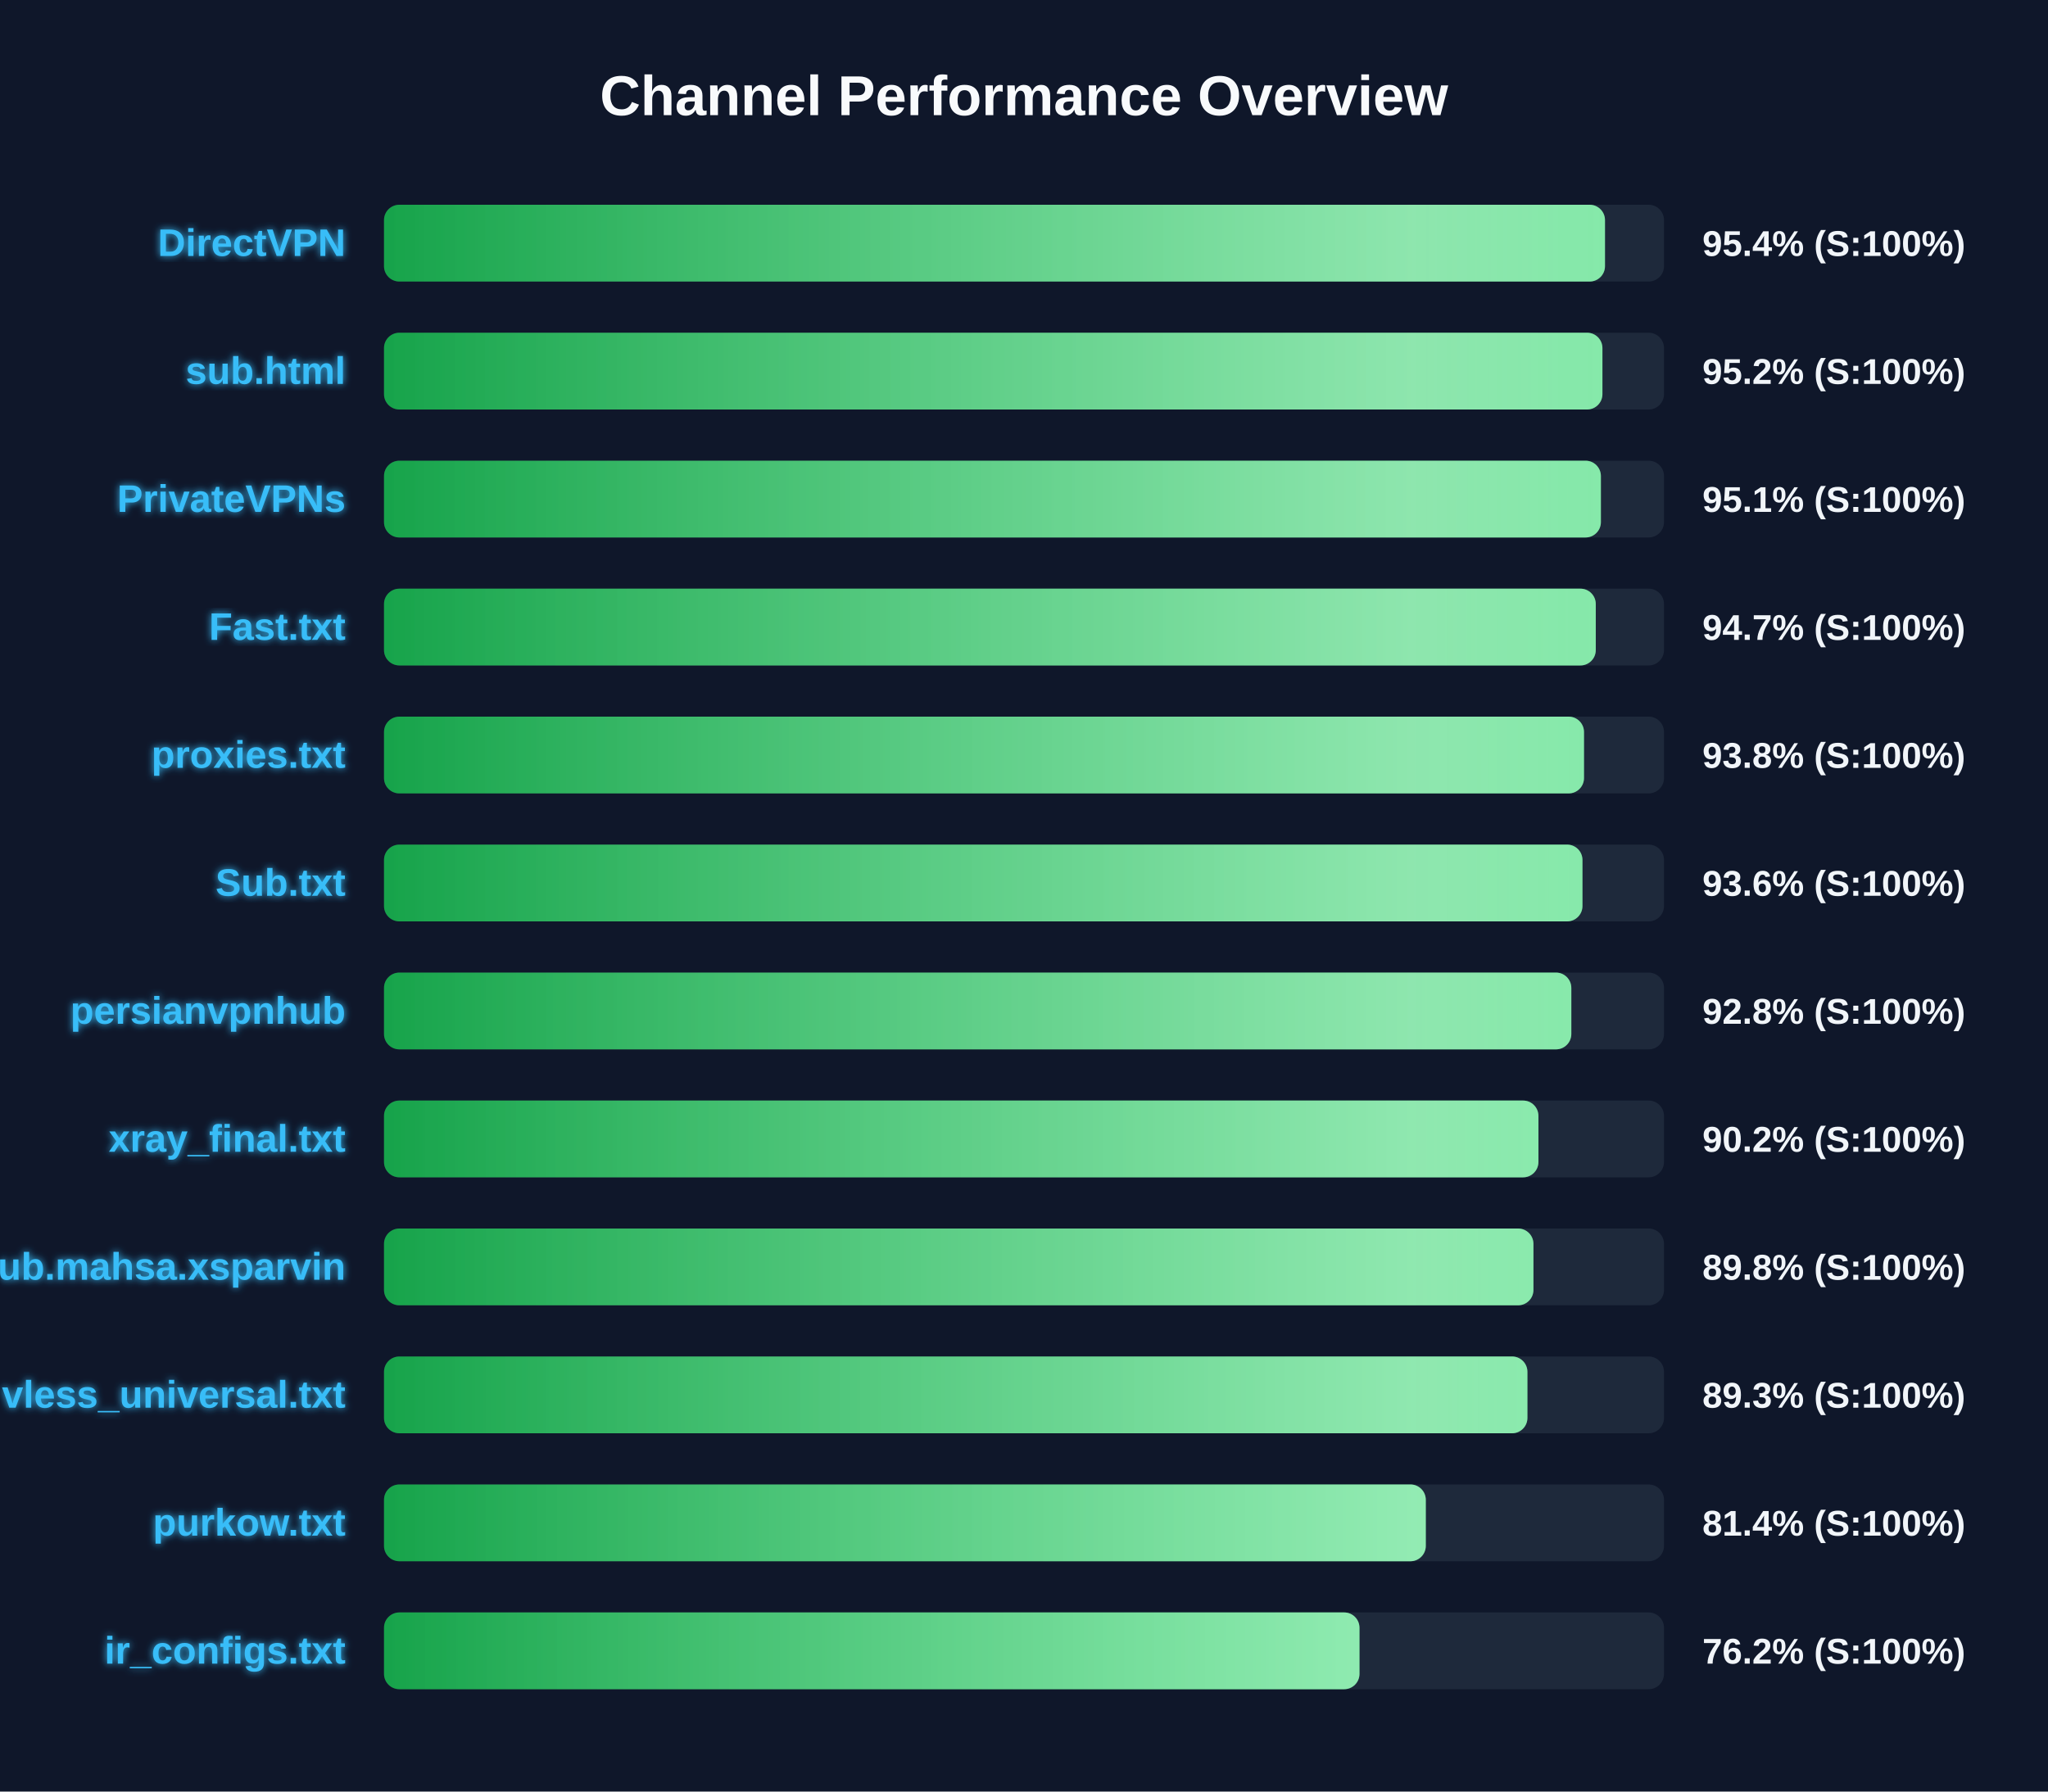
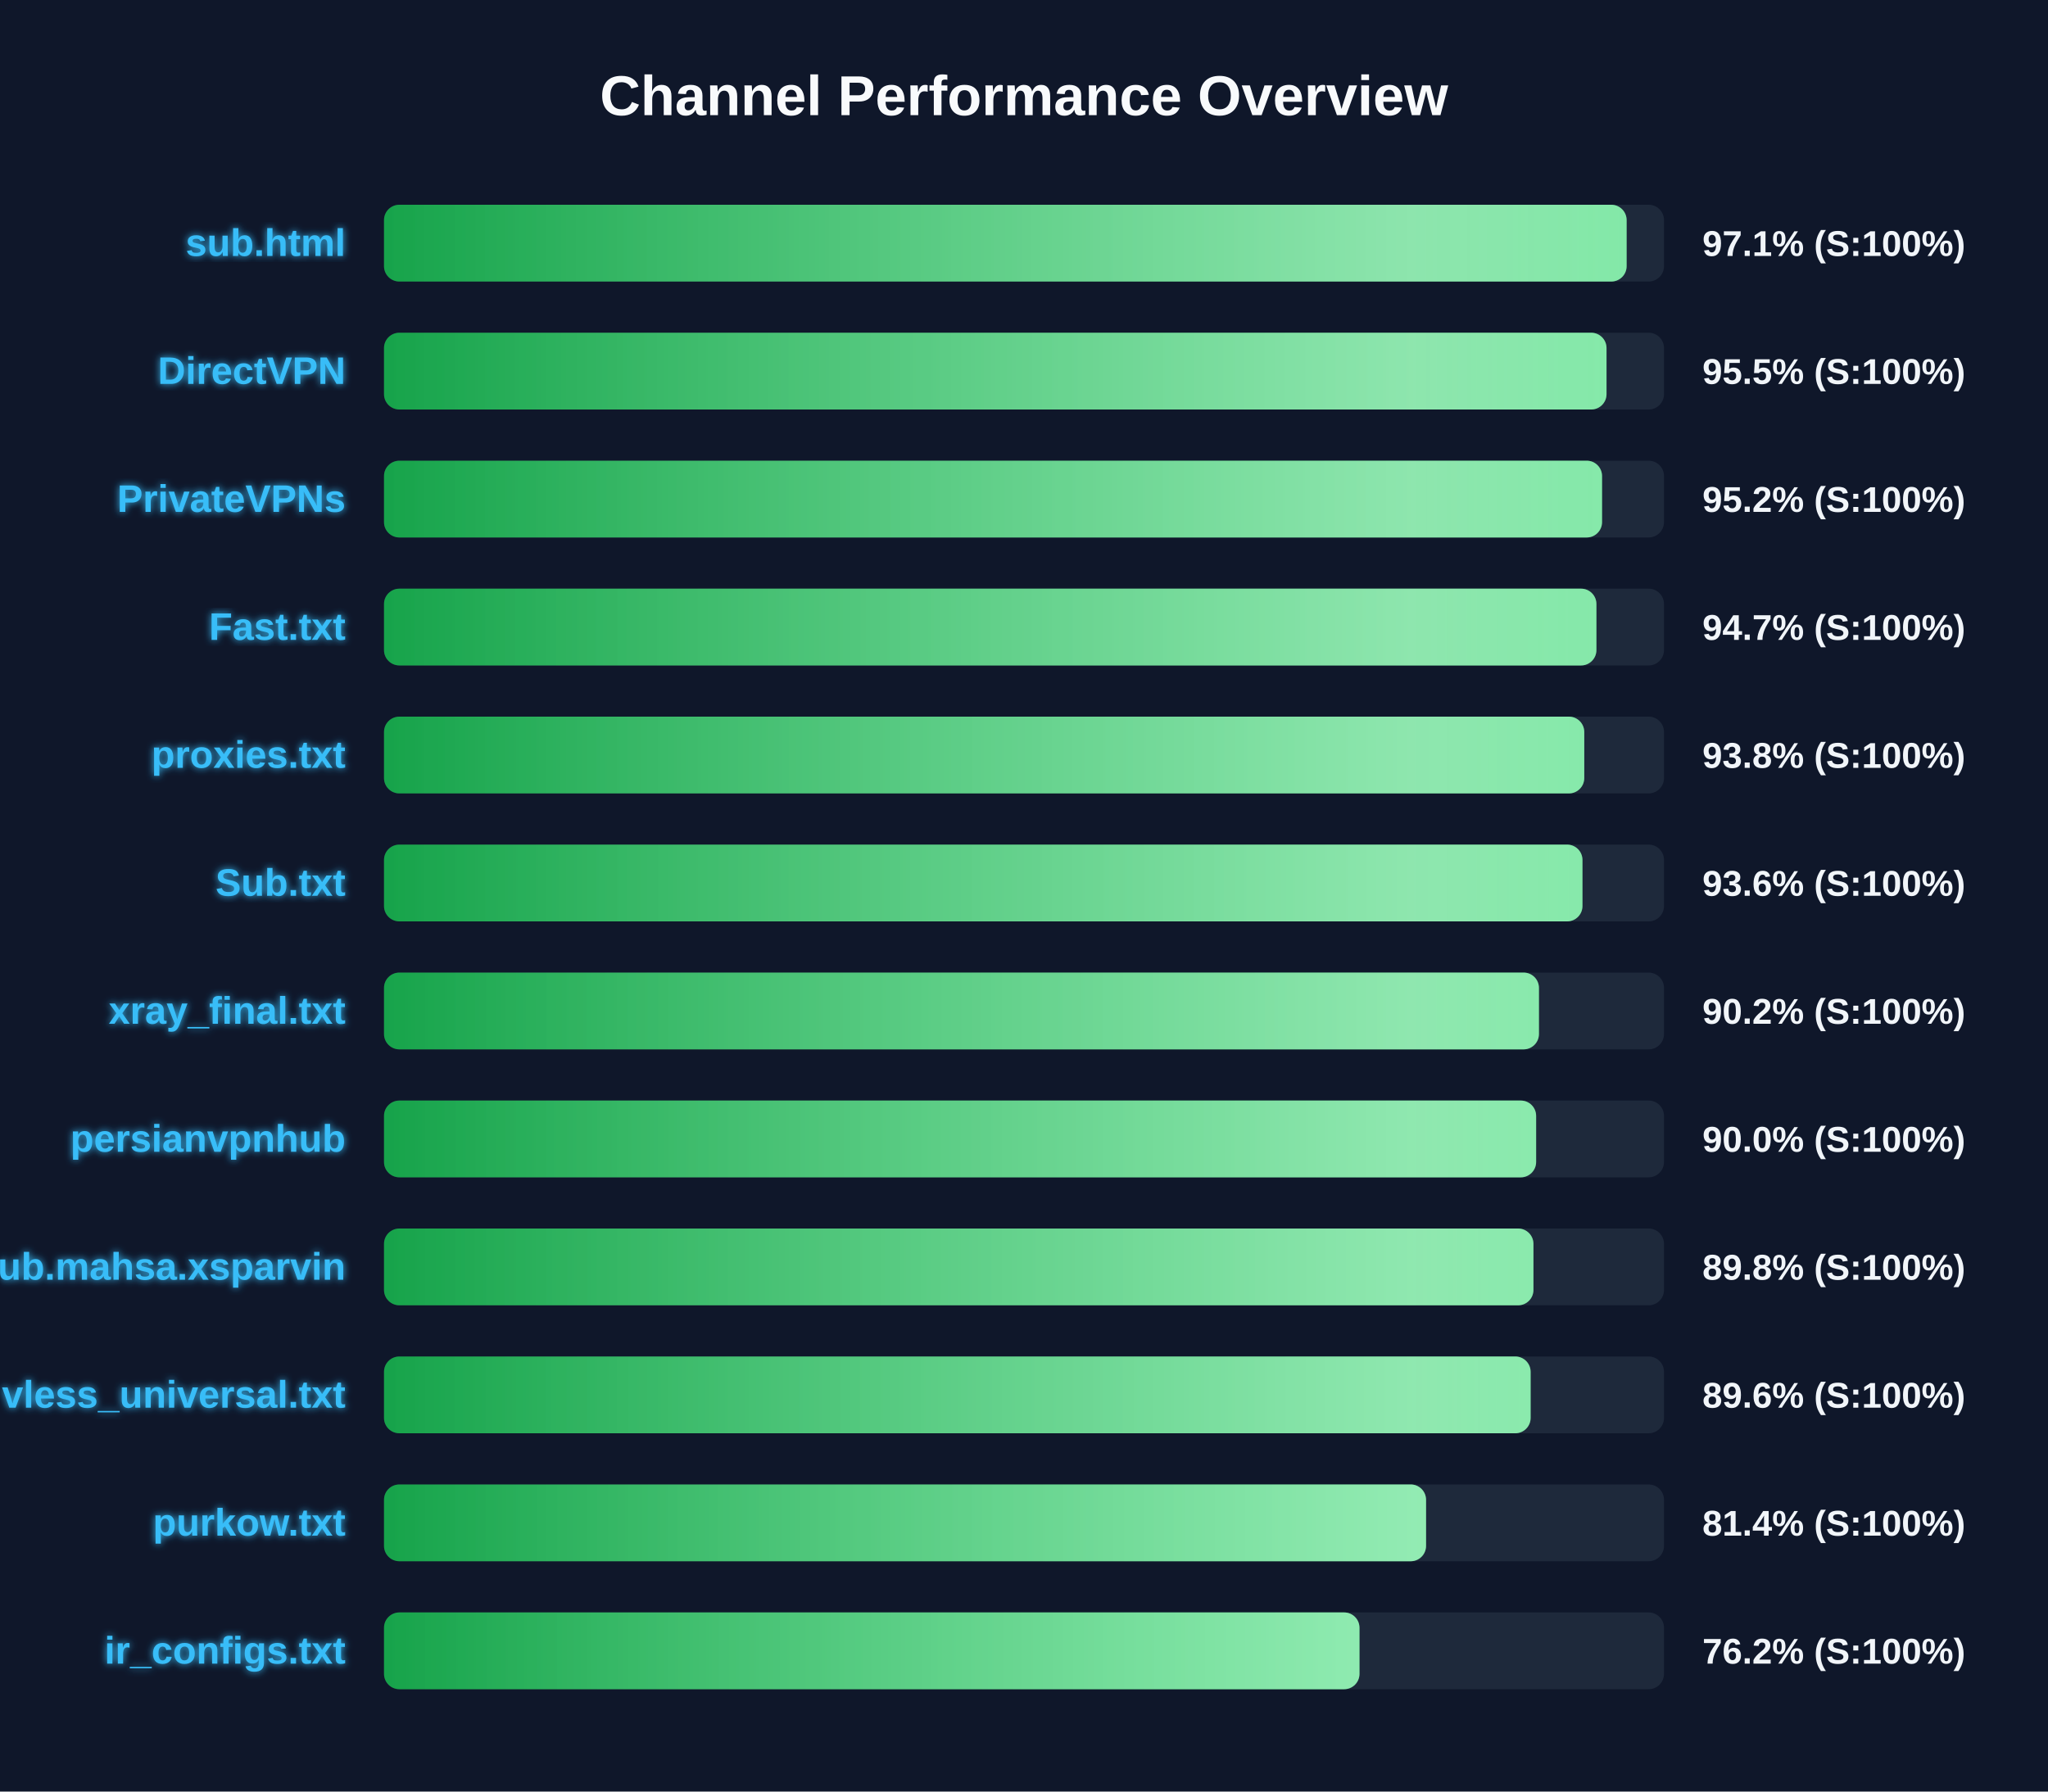
<svg xmlns="http://www.w3.org/2000/svg" width="800" height="700" version="1.1">
  <defs>
    <linearGradient id="grad-green" x1="0%" y1="0%" x2="100%" y2="0%">
      <stop offset="0%" stop-color="#16a34a" />
      <stop offset="100%" stop-color="#4ade80" />
    </linearGradient>
    <linearGradient id="grad-yellow" x1="0%" y1="0%" x2="100%" y2="0%">
      <stop offset="0%" stop-color="#ca8a04" />
      <stop offset="100%" stop-color="#fde047" />
    </linearGradient>
    <linearGradient id="grad-red" x1="0%" y1="0%" x2="100%" y2="0%">
      <stop offset="0%" stop-color="#dc2626" />
      <stop offset="100%" stop-color="#f87171" />
    </linearGradient>
    <linearGradient id="shimmer" x1="0%" y1="0%" x2="100%" y2="0%">
      <stop offset="0%" stop-color="rgba(255,255,255,0)" />
      <stop offset="50%" stop-color="rgba(255,255,255,0.4)" />
      <stop offset="100%" stop-color="rgba(255,255,255,0)" />
    </linearGradient>
    <filter id="glow" x="-20%" y="-20%" width="140%" height="140%">
      <feGaussianBlur stdDeviation="1.5" result="blur" />
      <feComposite in="SourceGraphic" in2="blur" operator="over" />
    </filter>
  </defs>
  <style>
        .bg-rect { fill: #0f172a; }
        .title { font: bold 22px 'Segoe UI', Arial, sans-serif; fill: #f8fafc; }
        .row { font: bold 15px 'Segoe UI', Arial, sans-serif; fill: #38bdf8; filter: url(#glow); }
        .score { font: bold 14px 'Segoe UI', Arial, sans-serif; fill: #f1f5f9; }
        @keyframes shimmer-anim {
            0% { transform: translateX(-100%); }
            100% { transform: translateX(200%); }
        }
        .shimmer-rect {
            animation: shimmer-anim 2.5s infinite linear;
        }
    </style>
  <rect width="100%" height="100%" class="bg-rect" />
  <text x="400" y="45" text-anchor="middle" class="title">Channel Performance Overview</text>
  <rect x="150" y="80" width="500" height="30" fill="#1e293b" rx="6" />
  <clipPath id="clip-0">
-     <rect x="150" y="80" width="476.95" height="30" rx="6" />
+     <rect x="150" y="80" width="485.4" height="30" rx="6" />
  </clipPath>
-   <rect x="150" y="80" width="476.95" height="30" fill="url(#grad-green)" rx="6" />
+   <rect x="150" y="80" width="485.4" height="30" fill="url(#grad-green)" rx="6" />
  <g clip-path="url(#clip-0)">
    <rect x="150" y="80" width="100%" height="30" fill="url(#shimmer)" class="shimmer-rect" />
  </g>
-   <text x="135" y="100" text-anchor="end" class="row">DirectVPN</text>
-   <text x="665" y="100" text-anchor="start" class="score">95.4% (S:100%)</text>
+   <text x="135" y="100" text-anchor="end" class="row">sub.html</text>
+   <text x="665" y="100" text-anchor="start" class="score">97.1% (S:100%)</text>
  <rect x="150" y="130" width="500" height="30" fill="#1e293b" rx="6" />
  <clipPath id="clip-1">
-     <rect x="150" y="130" width="475.95" height="30" rx="6" />
+     <rect x="150" y="130" width="477.55" height="30" rx="6" />
  </clipPath>
-   <rect x="150" y="130" width="475.95" height="30" fill="url(#grad-green)" rx="6" />
+   <rect x="150" y="130" width="477.55" height="30" fill="url(#grad-green)" rx="6" />
  <g clip-path="url(#clip-1)">
    <rect x="150" y="130" width="100%" height="30" fill="url(#shimmer)" class="shimmer-rect" />
  </g>
-   <text x="135" y="150" text-anchor="end" class="row">sub.html</text>
-   <text x="665" y="150" text-anchor="start" class="score">95.2% (S:100%)</text>
+   <text x="135" y="150" text-anchor="end" class="row">DirectVPN</text>
+   <text x="665" y="150" text-anchor="start" class="score">95.5% (S:100%)</text>
  <rect x="150" y="180" width="500" height="30" fill="#1e293b" rx="6" />
  <clipPath id="clip-2">
-     <rect x="150" y="180" width="475.35" height="30" rx="6" />
+     <rect x="150" y="180" width="475.8" height="30" rx="6" />
  </clipPath>
-   <rect x="150" y="180" width="475.35" height="30" fill="url(#grad-green)" rx="6" />
+   <rect x="150" y="180" width="475.8" height="30" fill="url(#grad-green)" rx="6" />
  <g clip-path="url(#clip-2)">
    <rect x="150" y="180" width="100%" height="30" fill="url(#shimmer)" class="shimmer-rect" />
  </g>
  <text x="135" y="200" text-anchor="end" class="row">PrivateVPNs</text>
-   <text x="665" y="200" text-anchor="start" class="score">95.1% (S:100%)</text>
+   <text x="665" y="200" text-anchor="start" class="score">95.2% (S:100%)</text>
  <rect x="150" y="230" width="500" height="30" fill="#1e293b" rx="6" />
  <clipPath id="clip-3">
-     <rect x="150" y="230" width="473.35" height="30" rx="6" />
+     <rect x="150" y="230" width="473.6" height="30" rx="6" />
  </clipPath>
-   <rect x="150" y="230" width="473.35" height="30" fill="url(#grad-green)" rx="6" />
+   <rect x="150" y="230" width="473.6" height="30" fill="url(#grad-green)" rx="6" />
  <g clip-path="url(#clip-3)">
    <rect x="150" y="230" width="100%" height="30" fill="url(#shimmer)" class="shimmer-rect" />
  </g>
  <text x="135" y="250" text-anchor="end" class="row">Fast.txt</text>
  <text x="665" y="250" text-anchor="start" class="score">94.7% (S:100%)</text>
  <rect x="150" y="280" width="500" height="30" fill="#1e293b" rx="6" />
  <clipPath id="clip-4">
-     <rect x="150" y="280" width="468.75" height="30" rx="6" />
+     <rect x="150" y="280" width="468.85" height="30" rx="6" />
  </clipPath>
-   <rect x="150" y="280" width="468.75" height="30" fill="url(#grad-green)" rx="6" />
+   <rect x="150" y="280" width="468.85" height="30" fill="url(#grad-green)" rx="6" />
  <g clip-path="url(#clip-4)">
    <rect x="150" y="280" width="100%" height="30" fill="url(#shimmer)" class="shimmer-rect" />
  </g>
  <text x="135" y="300" text-anchor="end" class="row">proxies.txt</text>
  <text x="665" y="300" text-anchor="start" class="score">93.8% (S:100%)</text>
  <rect x="150" y="330" width="500" height="30" fill="#1e293b" rx="6" />
  <clipPath id="clip-5">
    <rect x="150" y="330" width="468.15" height="30" rx="6" />
  </clipPath>
  <rect x="150" y="330" width="468.15" height="30" fill="url(#grad-green)" rx="6" />
  <g clip-path="url(#clip-5)">
    <rect x="150" y="330" width="100%" height="30" fill="url(#shimmer)" class="shimmer-rect" />
  </g>
  <text x="135" y="350" text-anchor="end" class="row">Sub.txt</text>
  <text x="665" y="350" text-anchor="start" class="score">93.6% (S:100%)</text>
  <rect x="150" y="380" width="500" height="30" fill="#1e293b" rx="6" />
  <clipPath id="clip-6">
-     <rect x="150" y="380" width="463.8" height="30" rx="6" />
+     <rect x="150" y="380" width="451.15" height="30" rx="6" />
  </clipPath>
-   <rect x="150" y="380" width="463.8" height="30" fill="url(#grad-green)" rx="6" />
+   <rect x="150" y="380" width="451.15" height="30" fill="url(#grad-green)" rx="6" />
  <g clip-path="url(#clip-6)">
    <rect x="150" y="380" width="100%" height="30" fill="url(#shimmer)" class="shimmer-rect" />
  </g>
-   <text x="135" y="400" text-anchor="end" class="row">persianvpnhub</text>
-   <text x="665" y="400" text-anchor="start" class="score">92.8% (S:100%)</text>
+   <text x="135" y="400" text-anchor="end" class="row">xray_final.txt</text>
+   <text x="665" y="400" text-anchor="start" class="score">90.2% (S:100%)</text>
  <rect x="150" y="430" width="500" height="30" fill="#1e293b" rx="6" />
  <clipPath id="clip-7">
-     <rect x="150" y="430" width="450.95" height="30" rx="6" />
+     <rect x="150" y="430" width="450.05" height="30" rx="6" />
  </clipPath>
-   <rect x="150" y="430" width="450.95" height="30" fill="url(#grad-green)" rx="6" />
+   <rect x="150" y="430" width="450.05" height="30" fill="url(#grad-green)" rx="6" />
  <g clip-path="url(#clip-7)">
    <rect x="150" y="430" width="100%" height="30" fill="url(#shimmer)" class="shimmer-rect" />
  </g>
-   <text x="135" y="450" text-anchor="end" class="row">xray_final.txt</text>
-   <text x="665" y="450" text-anchor="start" class="score">90.2% (S:100%)</text>
+   <text x="135" y="450" text-anchor="end" class="row">persianvpnhub</text>
+   <text x="665" y="450" text-anchor="start" class="score">90.0% (S:100%)</text>
  <rect x="150" y="480" width="500" height="30" fill="#1e293b" rx="6" />
  <clipPath id="clip-8">
    <rect x="150" y="480" width="449.0" height="30" rx="6" />
  </clipPath>
  <rect x="150" y="480" width="449.0" height="30" fill="url(#grad-green)" rx="6" />
  <g clip-path="url(#clip-8)">
    <rect x="150" y="480" width="100%" height="30" fill="url(#shimmer)" class="shimmer-rect" />
  </g>
  <text x="135" y="500" text-anchor="end" class="row">Sub.mahsa.xsparvin</text>
  <text x="665" y="500" text-anchor="start" class="score">89.8% (S:100%)</text>
  <rect x="150" y="530" width="500" height="30" fill="#1e293b" rx="6" />
  <clipPath id="clip-9">
-     <rect x="150" y="530" width="446.65" height="30" rx="6" />
+     <rect x="150" y="530" width="447.9" height="30" rx="6" />
  </clipPath>
-   <rect x="150" y="530" width="446.65" height="30" fill="url(#grad-green)" rx="6" />
+   <rect x="150" y="530" width="447.9" height="30" fill="url(#grad-green)" rx="6" />
  <g clip-path="url(#clip-9)">
    <rect x="150" y="530" width="100%" height="30" fill="url(#shimmer)" class="shimmer-rect" />
  </g>
  <text x="135" y="550" text-anchor="end" class="row">vless_universal.txt</text>
-   <text x="665" y="550" text-anchor="start" class="score">89.3% (S:100%)</text>
+   <text x="665" y="550" text-anchor="start" class="score">89.6% (S:100%)</text>
  <rect x="150" y="580" width="500" height="30" fill="#1e293b" rx="6" />
  <clipPath id="clip-10">
-     <rect x="150" y="580" width="406.95" height="30" rx="6" />
+     <rect x="150" y="580" width="407.05" height="30" rx="6" />
  </clipPath>
-   <rect x="150" y="580" width="406.95" height="30" fill="url(#grad-green)" rx="6" />
+   <rect x="150" y="580" width="407.05" height="30" fill="url(#grad-green)" rx="6" />
  <g clip-path="url(#clip-10)">
    <rect x="150" y="580" width="100%" height="30" fill="url(#shimmer)" class="shimmer-rect" />
  </g>
  <text x="135" y="600" text-anchor="end" class="row">purkow.txt</text>
  <text x="665" y="600" text-anchor="start" class="score">81.4% (S:100%)</text>
  <rect x="150" y="630" width="500" height="30" fill="#1e293b" rx="6" />
  <clipPath id="clip-11">
    <rect x="150" y="630" width="381.05" height="30" rx="6" />
  </clipPath>
  <rect x="150" y="630" width="381.05" height="30" fill="url(#grad-green)" rx="6" />
  <g clip-path="url(#clip-11)">
    <rect x="150" y="630" width="100%" height="30" fill="url(#shimmer)" class="shimmer-rect" />
  </g>
  <text x="135" y="650" text-anchor="end" class="row">ir_configs.txt</text>
  <text x="665" y="650" text-anchor="start" class="score">76.2% (S:100%)</text>
</svg>
